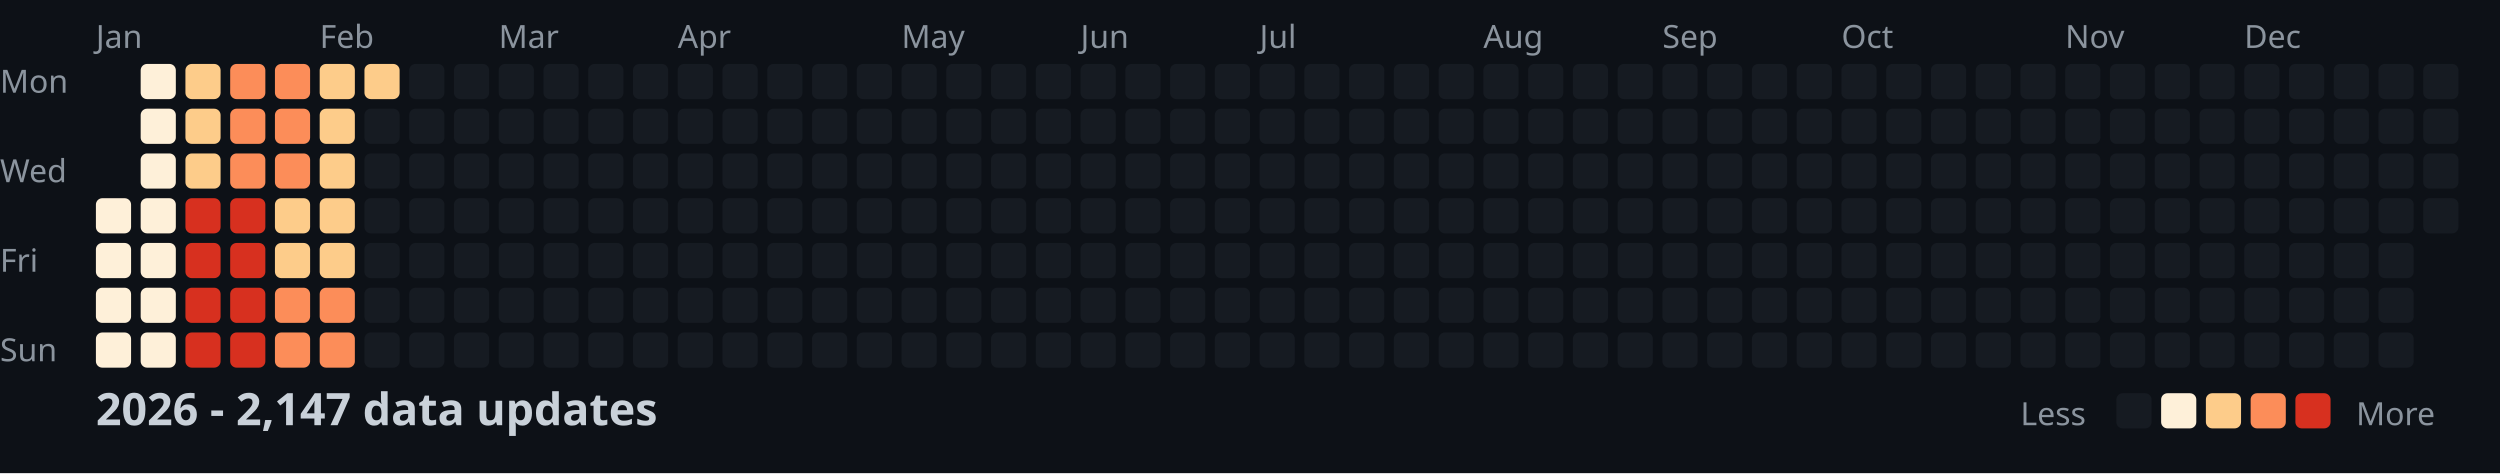
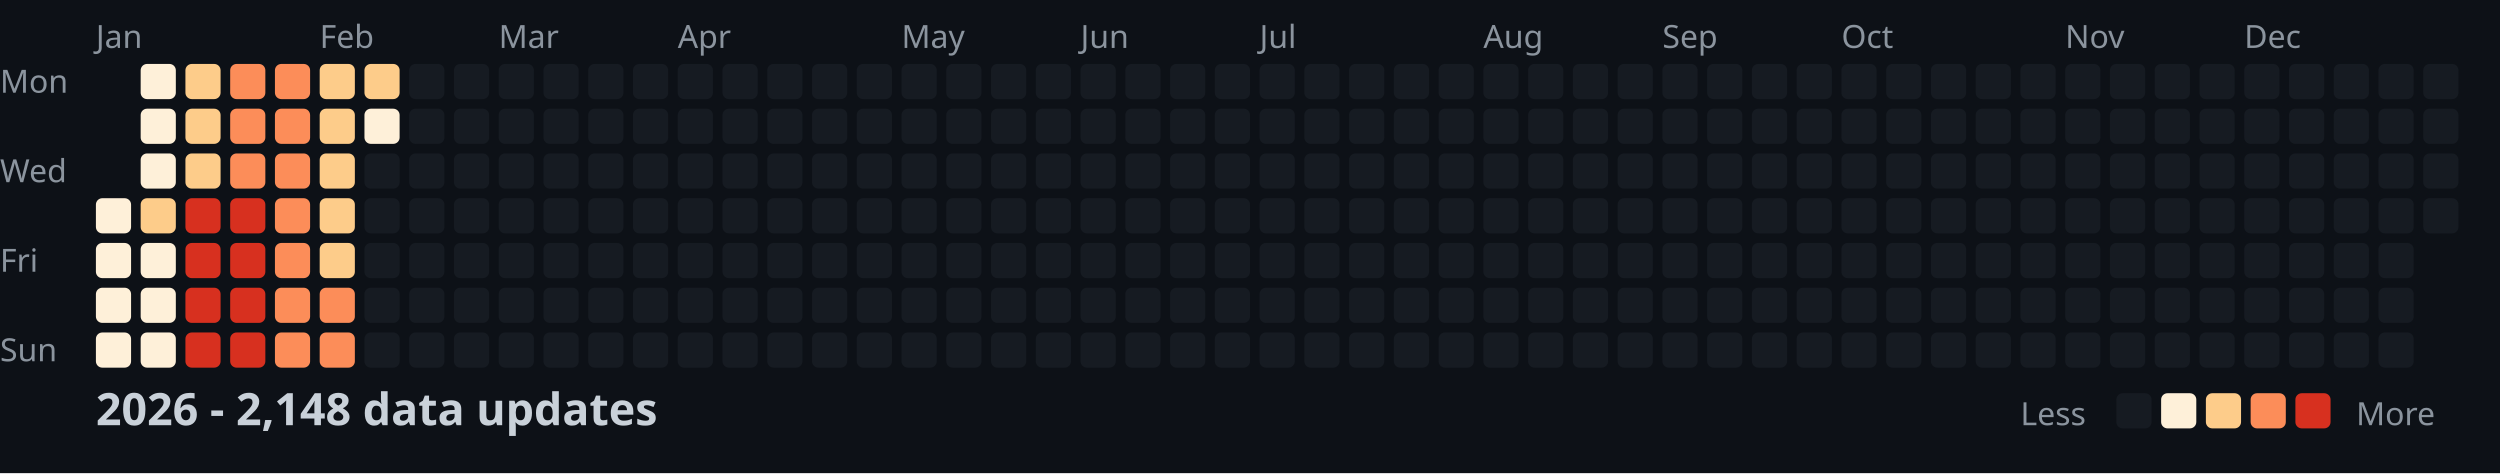
<svg xmlns="http://www.w3.org/2000/svg" width="782" height="148">
  <style>
    .month { font: 10px sans-serif; fill: #8b949e; }
    .day { font: 10px sans-serif; fill: #8b949e; }
    .title { font: bold 14px sans-serif; fill: #c9d1d9; }
    .legend { font: 10px sans-serif; fill: #8b949e; }
  </style>
  <rect width="100%" height="100%" fill="#0d1117" />
  <text x="0" y="29" class="day">Mon</text>
  <text x="0" y="57" class="day">Wed</text>
  <text x="0" y="85" class="day">Fri</text>
  <text x="0" y="113" class="day">Sun</text>
  <text x="30" y="15" class="month">Jan</text>
  <text x="100" y="15" class="month">Feb</text>
  <text x="156" y="15" class="month">Mar</text>
  <text x="212" y="15" class="month">Apr</text>
  <text x="282" y="15" class="month">May</text>
  <text x="338" y="15" class="month">Jun</text>
  <text x="394" y="15" class="month">Jul</text>
  <text x="464" y="15" class="month">Aug</text>
  <text x="520" y="15" class="month">Sep</text>
  <text x="576" y="15" class="month">Oct</text>
  <text x="646" y="15" class="month">Nov</text>
  <text x="702" y="15" class="month">Dec</text>
  <rect x="30" y="62" width="11" height="11" fill="#fef0d9" rx="2" />
  <rect x="30" y="76" width="11" height="11" fill="#fef0d9" rx="2" />
  <rect x="30" y="90" width="11" height="11" fill="#fef0d9" rx="2" />
  <rect x="30" y="104" width="11" height="11" fill="#fef0d9" rx="2" />
  <rect x="44" y="20" width="11" height="11" fill="#fef0d9" rx="2" />
  <rect x="44" y="34" width="11" height="11" fill="#fef0d9" rx="2" />
  <rect x="44" y="48" width="11" height="11" fill="#fef0d9" rx="2" />
-   <rect x="44" y="62" width="11" height="11" fill="#fef0d9" rx="2" />
+   <rect x="44" y="62" width="11" height="11" fill="#fdcc8a" rx="2" />
  <rect x="44" y="76" width="11" height="11" fill="#fef0d9" rx="2" />
  <rect x="44" y="90" width="11" height="11" fill="#fef0d9" rx="2" />
  <rect x="44" y="104" width="11" height="11" fill="#fef0d9" rx="2" />
  <rect x="58" y="20" width="11" height="11" fill="#fdcc8a" rx="2" />
  <rect x="58" y="34" width="11" height="11" fill="#fdcc8a" rx="2" />
  <rect x="58" y="48" width="11" height="11" fill="#fdcc8a" rx="2" />
  <rect x="58" y="62" width="11" height="11" fill="#d7301f" rx="2" />
  <rect x="58" y="76" width="11" height="11" fill="#d7301f" rx="2" />
  <rect x="58" y="90" width="11" height="11" fill="#d7301f" rx="2" />
  <rect x="58" y="104" width="11" height="11" fill="#d7301f" rx="2" />
  <rect x="72" y="20" width="11" height="11" fill="#fc8d59" rx="2" />
  <rect x="72" y="34" width="11" height="11" fill="#fc8d59" rx="2" />
  <rect x="72" y="48" width="11" height="11" fill="#fc8d59" rx="2" />
  <rect x="72" y="62" width="11" height="11" fill="#d7301f" rx="2" />
  <rect x="72" y="76" width="11" height="11" fill="#d7301f" rx="2" />
  <rect x="72" y="90" width="11" height="11" fill="#d7301f" rx="2" />
  <rect x="72" y="104" width="11" height="11" fill="#d7301f" rx="2" />
  <rect x="86" y="20" width="11" height="11" fill="#fc8d59" rx="2" />
  <rect x="86" y="34" width="11" height="11" fill="#fc8d59" rx="2" />
  <rect x="86" y="48" width="11" height="11" fill="#fc8d59" rx="2" />
-   <rect x="86" y="62" width="11" height="11" fill="#fdcc8a" rx="2" />
-   <rect x="86" y="76" width="11" height="11" fill="#fdcc8a" rx="2" />
+   <rect x="86" y="62" width="11" height="11" fill="#fc8d59" rx="2" />
+   <rect x="86" y="76" width="11" height="11" fill="#fc8d59" rx="2" />
  <rect x="86" y="90" width="11" height="11" fill="#fc8d59" rx="2" />
  <rect x="86" y="104" width="11" height="11" fill="#fc8d59" rx="2" />
  <rect x="100" y="20" width="11" height="11" fill="#fdcc8a" rx="2" />
  <rect x="100" y="34" width="11" height="11" fill="#fdcc8a" rx="2" />
  <rect x="100" y="48" width="11" height="11" fill="#fdcc8a" rx="2" />
  <rect x="100" y="62" width="11" height="11" fill="#fdcc8a" rx="2" />
  <rect x="100" y="76" width="11" height="11" fill="#fdcc8a" rx="2" />
  <rect x="100" y="90" width="11" height="11" fill="#fc8d59" rx="2" />
  <rect x="100" y="104" width="11" height="11" fill="#fc8d59" rx="2" />
  <rect x="114" y="20" width="11" height="11" fill="#fdcc8a" rx="2" />
-   <rect x="114" y="34" width="11" height="11" fill="#161b22" rx="2" />
+   <rect x="114" y="34" width="11" height="11" fill="#fef0d9" rx="2" />
  <rect x="114" y="48" width="11" height="11" fill="#161b22" rx="2" />
  <rect x="114" y="62" width="11" height="11" fill="#161b22" rx="2" />
  <rect x="114" y="76" width="11" height="11" fill="#161b22" rx="2" />
  <rect x="114" y="90" width="11" height="11" fill="#161b22" rx="2" />
  <rect x="114" y="104" width="11" height="11" fill="#161b22" rx="2" />
  <rect x="128" y="20" width="11" height="11" fill="#161b22" rx="2" />
  <rect x="128" y="34" width="11" height="11" fill="#161b22" rx="2" />
  <rect x="128" y="48" width="11" height="11" fill="#161b22" rx="2" />
  <rect x="128" y="62" width="11" height="11" fill="#161b22" rx="2" />
  <rect x="128" y="76" width="11" height="11" fill="#161b22" rx="2" />
  <rect x="128" y="90" width="11" height="11" fill="#161b22" rx="2" />
  <rect x="128" y="104" width="11" height="11" fill="#161b22" rx="2" />
  <rect x="142" y="20" width="11" height="11" fill="#161b22" rx="2" />
  <rect x="142" y="34" width="11" height="11" fill="#161b22" rx="2" />
  <rect x="142" y="48" width="11" height="11" fill="#161b22" rx="2" />
  <rect x="142" y="62" width="11" height="11" fill="#161b22" rx="2" />
  <rect x="142" y="76" width="11" height="11" fill="#161b22" rx="2" />
  <rect x="142" y="90" width="11" height="11" fill="#161b22" rx="2" />
  <rect x="142" y="104" width="11" height="11" fill="#161b22" rx="2" />
  <rect x="156" y="20" width="11" height="11" fill="#161b22" rx="2" />
  <rect x="156" y="34" width="11" height="11" fill="#161b22" rx="2" />
  <rect x="156" y="48" width="11" height="11" fill="#161b22" rx="2" />
  <rect x="156" y="62" width="11" height="11" fill="#161b22" rx="2" />
  <rect x="156" y="76" width="11" height="11" fill="#161b22" rx="2" />
  <rect x="156" y="90" width="11" height="11" fill="#161b22" rx="2" />
  <rect x="156" y="104" width="11" height="11" fill="#161b22" rx="2" />
  <rect x="170" y="20" width="11" height="11" fill="#161b22" rx="2" />
  <rect x="170" y="34" width="11" height="11" fill="#161b22" rx="2" />
  <rect x="170" y="48" width="11" height="11" fill="#161b22" rx="2" />
  <rect x="170" y="62" width="11" height="11" fill="#161b22" rx="2" />
  <rect x="170" y="76" width="11" height="11" fill="#161b22" rx="2" />
  <rect x="170" y="90" width="11" height="11" fill="#161b22" rx="2" />
  <rect x="170" y="104" width="11" height="11" fill="#161b22" rx="2" />
  <rect x="184" y="20" width="11" height="11" fill="#161b22" rx="2" />
  <rect x="184" y="34" width="11" height="11" fill="#161b22" rx="2" />
  <rect x="184" y="48" width="11" height="11" fill="#161b22" rx="2" />
  <rect x="184" y="62" width="11" height="11" fill="#161b22" rx="2" />
  <rect x="184" y="76" width="11" height="11" fill="#161b22" rx="2" />
  <rect x="184" y="90" width="11" height="11" fill="#161b22" rx="2" />
  <rect x="184" y="104" width="11" height="11" fill="#161b22" rx="2" />
  <rect x="198" y="20" width="11" height="11" fill="#161b22" rx="2" />
  <rect x="198" y="34" width="11" height="11" fill="#161b22" rx="2" />
  <rect x="198" y="48" width="11" height="11" fill="#161b22" rx="2" />
  <rect x="198" y="62" width="11" height="11" fill="#161b22" rx="2" />
  <rect x="198" y="76" width="11" height="11" fill="#161b22" rx="2" />
  <rect x="198" y="90" width="11" height="11" fill="#161b22" rx="2" />
  <rect x="198" y="104" width="11" height="11" fill="#161b22" rx="2" />
  <rect x="212" y="20" width="11" height="11" fill="#161b22" rx="2" />
  <rect x="212" y="34" width="11" height="11" fill="#161b22" rx="2" />
  <rect x="212" y="48" width="11" height="11" fill="#161b22" rx="2" />
  <rect x="212" y="62" width="11" height="11" fill="#161b22" rx="2" />
  <rect x="212" y="76" width="11" height="11" fill="#161b22" rx="2" />
  <rect x="212" y="90" width="11" height="11" fill="#161b22" rx="2" />
  <rect x="212" y="104" width="11" height="11" fill="#161b22" rx="2" />
  <rect x="226" y="20" width="11" height="11" fill="#161b22" rx="2" />
  <rect x="226" y="34" width="11" height="11" fill="#161b22" rx="2" />
  <rect x="226" y="48" width="11" height="11" fill="#161b22" rx="2" />
  <rect x="226" y="62" width="11" height="11" fill="#161b22" rx="2" />
  <rect x="226" y="76" width="11" height="11" fill="#161b22" rx="2" />
  <rect x="226" y="90" width="11" height="11" fill="#161b22" rx="2" />
  <rect x="226" y="104" width="11" height="11" fill="#161b22" rx="2" />
  <rect x="240" y="20" width="11" height="11" fill="#161b22" rx="2" />
  <rect x="240" y="34" width="11" height="11" fill="#161b22" rx="2" />
  <rect x="240" y="48" width="11" height="11" fill="#161b22" rx="2" />
  <rect x="240" y="62" width="11" height="11" fill="#161b22" rx="2" />
  <rect x="240" y="76" width="11" height="11" fill="#161b22" rx="2" />
  <rect x="240" y="90" width="11" height="11" fill="#161b22" rx="2" />
  <rect x="240" y="104" width="11" height="11" fill="#161b22" rx="2" />
  <rect x="254" y="20" width="11" height="11" fill="#161b22" rx="2" />
  <rect x="254" y="34" width="11" height="11" fill="#161b22" rx="2" />
  <rect x="254" y="48" width="11" height="11" fill="#161b22" rx="2" />
  <rect x="254" y="62" width="11" height="11" fill="#161b22" rx="2" />
  <rect x="254" y="76" width="11" height="11" fill="#161b22" rx="2" />
  <rect x="254" y="90" width="11" height="11" fill="#161b22" rx="2" />
  <rect x="254" y="104" width="11" height="11" fill="#161b22" rx="2" />
  <rect x="268" y="20" width="11" height="11" fill="#161b22" rx="2" />
  <rect x="268" y="34" width="11" height="11" fill="#161b22" rx="2" />
  <rect x="268" y="48" width="11" height="11" fill="#161b22" rx="2" />
  <rect x="268" y="62" width="11" height="11" fill="#161b22" rx="2" />
  <rect x="268" y="76" width="11" height="11" fill="#161b22" rx="2" />
  <rect x="268" y="90" width="11" height="11" fill="#161b22" rx="2" />
  <rect x="268" y="104" width="11" height="11" fill="#161b22" rx="2" />
  <rect x="282" y="20" width="11" height="11" fill="#161b22" rx="2" />
  <rect x="282" y="34" width="11" height="11" fill="#161b22" rx="2" />
  <rect x="282" y="48" width="11" height="11" fill="#161b22" rx="2" />
  <rect x="282" y="62" width="11" height="11" fill="#161b22" rx="2" />
  <rect x="282" y="76" width="11" height="11" fill="#161b22" rx="2" />
  <rect x="282" y="90" width="11" height="11" fill="#161b22" rx="2" />
  <rect x="282" y="104" width="11" height="11" fill="#161b22" rx="2" />
  <rect x="296" y="20" width="11" height="11" fill="#161b22" rx="2" />
  <rect x="296" y="34" width="11" height="11" fill="#161b22" rx="2" />
  <rect x="296" y="48" width="11" height="11" fill="#161b22" rx="2" />
  <rect x="296" y="62" width="11" height="11" fill="#161b22" rx="2" />
  <rect x="296" y="76" width="11" height="11" fill="#161b22" rx="2" />
  <rect x="296" y="90" width="11" height="11" fill="#161b22" rx="2" />
  <rect x="296" y="104" width="11" height="11" fill="#161b22" rx="2" />
  <rect x="310" y="20" width="11" height="11" fill="#161b22" rx="2" />
  <rect x="310" y="34" width="11" height="11" fill="#161b22" rx="2" />
  <rect x="310" y="48" width="11" height="11" fill="#161b22" rx="2" />
  <rect x="310" y="62" width="11" height="11" fill="#161b22" rx="2" />
  <rect x="310" y="76" width="11" height="11" fill="#161b22" rx="2" />
  <rect x="310" y="90" width="11" height="11" fill="#161b22" rx="2" />
  <rect x="310" y="104" width="11" height="11" fill="#161b22" rx="2" />
  <rect x="324" y="20" width="11" height="11" fill="#161b22" rx="2" />
  <rect x="324" y="34" width="11" height="11" fill="#161b22" rx="2" />
  <rect x="324" y="48" width="11" height="11" fill="#161b22" rx="2" />
  <rect x="324" y="62" width="11" height="11" fill="#161b22" rx="2" />
  <rect x="324" y="76" width="11" height="11" fill="#161b22" rx="2" />
  <rect x="324" y="90" width="11" height="11" fill="#161b22" rx="2" />
  <rect x="324" y="104" width="11" height="11" fill="#161b22" rx="2" />
  <rect x="338" y="20" width="11" height="11" fill="#161b22" rx="2" />
  <rect x="338" y="34" width="11" height="11" fill="#161b22" rx="2" />
  <rect x="338" y="48" width="11" height="11" fill="#161b22" rx="2" />
  <rect x="338" y="62" width="11" height="11" fill="#161b22" rx="2" />
  <rect x="338" y="76" width="11" height="11" fill="#161b22" rx="2" />
  <rect x="338" y="90" width="11" height="11" fill="#161b22" rx="2" />
  <rect x="338" y="104" width="11" height="11" fill="#161b22" rx="2" />
  <rect x="352" y="20" width="11" height="11" fill="#161b22" rx="2" />
  <rect x="352" y="34" width="11" height="11" fill="#161b22" rx="2" />
  <rect x="352" y="48" width="11" height="11" fill="#161b22" rx="2" />
  <rect x="352" y="62" width="11" height="11" fill="#161b22" rx="2" />
  <rect x="352" y="76" width="11" height="11" fill="#161b22" rx="2" />
  <rect x="352" y="90" width="11" height="11" fill="#161b22" rx="2" />
  <rect x="352" y="104" width="11" height="11" fill="#161b22" rx="2" />
  <rect x="366" y="20" width="11" height="11" fill="#161b22" rx="2" />
  <rect x="366" y="34" width="11" height="11" fill="#161b22" rx="2" />
  <rect x="366" y="48" width="11" height="11" fill="#161b22" rx="2" />
  <rect x="366" y="62" width="11" height="11" fill="#161b22" rx="2" />
  <rect x="366" y="76" width="11" height="11" fill="#161b22" rx="2" />
  <rect x="366" y="90" width="11" height="11" fill="#161b22" rx="2" />
  <rect x="366" y="104" width="11" height="11" fill="#161b22" rx="2" />
  <rect x="380" y="20" width="11" height="11" fill="#161b22" rx="2" />
  <rect x="380" y="34" width="11" height="11" fill="#161b22" rx="2" />
  <rect x="380" y="48" width="11" height="11" fill="#161b22" rx="2" />
  <rect x="380" y="62" width="11" height="11" fill="#161b22" rx="2" />
  <rect x="380" y="76" width="11" height="11" fill="#161b22" rx="2" />
  <rect x="380" y="90" width="11" height="11" fill="#161b22" rx="2" />
  <rect x="380" y="104" width="11" height="11" fill="#161b22" rx="2" />
  <rect x="394" y="20" width="11" height="11" fill="#161b22" rx="2" />
  <rect x="394" y="34" width="11" height="11" fill="#161b22" rx="2" />
  <rect x="394" y="48" width="11" height="11" fill="#161b22" rx="2" />
  <rect x="394" y="62" width="11" height="11" fill="#161b22" rx="2" />
  <rect x="394" y="76" width="11" height="11" fill="#161b22" rx="2" />
  <rect x="394" y="90" width="11" height="11" fill="#161b22" rx="2" />
  <rect x="394" y="104" width="11" height="11" fill="#161b22" rx="2" />
  <rect x="408" y="20" width="11" height="11" fill="#161b22" rx="2" />
  <rect x="408" y="34" width="11" height="11" fill="#161b22" rx="2" />
  <rect x="408" y="48" width="11" height="11" fill="#161b22" rx="2" />
  <rect x="408" y="62" width="11" height="11" fill="#161b22" rx="2" />
  <rect x="408" y="76" width="11" height="11" fill="#161b22" rx="2" />
  <rect x="408" y="90" width="11" height="11" fill="#161b22" rx="2" />
  <rect x="408" y="104" width="11" height="11" fill="#161b22" rx="2" />
  <rect x="422" y="20" width="11" height="11" fill="#161b22" rx="2" />
  <rect x="422" y="34" width="11" height="11" fill="#161b22" rx="2" />
  <rect x="422" y="48" width="11" height="11" fill="#161b22" rx="2" />
  <rect x="422" y="62" width="11" height="11" fill="#161b22" rx="2" />
  <rect x="422" y="76" width="11" height="11" fill="#161b22" rx="2" />
  <rect x="422" y="90" width="11" height="11" fill="#161b22" rx="2" />
  <rect x="422" y="104" width="11" height="11" fill="#161b22" rx="2" />
  <rect x="436" y="20" width="11" height="11" fill="#161b22" rx="2" />
  <rect x="436" y="34" width="11" height="11" fill="#161b22" rx="2" />
  <rect x="436" y="48" width="11" height="11" fill="#161b22" rx="2" />
  <rect x="436" y="62" width="11" height="11" fill="#161b22" rx="2" />
  <rect x="436" y="76" width="11" height="11" fill="#161b22" rx="2" />
  <rect x="436" y="90" width="11" height="11" fill="#161b22" rx="2" />
  <rect x="436" y="104" width="11" height="11" fill="#161b22" rx="2" />
  <rect x="450" y="20" width="11" height="11" fill="#161b22" rx="2" />
  <rect x="450" y="34" width="11" height="11" fill="#161b22" rx="2" />
  <rect x="450" y="48" width="11" height="11" fill="#161b22" rx="2" />
  <rect x="450" y="62" width="11" height="11" fill="#161b22" rx="2" />
  <rect x="450" y="76" width="11" height="11" fill="#161b22" rx="2" />
  <rect x="450" y="90" width="11" height="11" fill="#161b22" rx="2" />
  <rect x="450" y="104" width="11" height="11" fill="#161b22" rx="2" />
  <rect x="464" y="20" width="11" height="11" fill="#161b22" rx="2" />
  <rect x="464" y="34" width="11" height="11" fill="#161b22" rx="2" />
  <rect x="464" y="48" width="11" height="11" fill="#161b22" rx="2" />
  <rect x="464" y="62" width="11" height="11" fill="#161b22" rx="2" />
  <rect x="464" y="76" width="11" height="11" fill="#161b22" rx="2" />
  <rect x="464" y="90" width="11" height="11" fill="#161b22" rx="2" />
  <rect x="464" y="104" width="11" height="11" fill="#161b22" rx="2" />
  <rect x="478" y="20" width="11" height="11" fill="#161b22" rx="2" />
  <rect x="478" y="34" width="11" height="11" fill="#161b22" rx="2" />
  <rect x="478" y="48" width="11" height="11" fill="#161b22" rx="2" />
  <rect x="478" y="62" width="11" height="11" fill="#161b22" rx="2" />
  <rect x="478" y="76" width="11" height="11" fill="#161b22" rx="2" />
  <rect x="478" y="90" width="11" height="11" fill="#161b22" rx="2" />
  <rect x="478" y="104" width="11" height="11" fill="#161b22" rx="2" />
  <rect x="492" y="20" width="11" height="11" fill="#161b22" rx="2" />
  <rect x="492" y="34" width="11" height="11" fill="#161b22" rx="2" />
  <rect x="492" y="48" width="11" height="11" fill="#161b22" rx="2" />
  <rect x="492" y="62" width="11" height="11" fill="#161b22" rx="2" />
  <rect x="492" y="76" width="11" height="11" fill="#161b22" rx="2" />
  <rect x="492" y="90" width="11" height="11" fill="#161b22" rx="2" />
  <rect x="492" y="104" width="11" height="11" fill="#161b22" rx="2" />
  <rect x="506" y="20" width="11" height="11" fill="#161b22" rx="2" />
  <rect x="506" y="34" width="11" height="11" fill="#161b22" rx="2" />
  <rect x="506" y="48" width="11" height="11" fill="#161b22" rx="2" />
  <rect x="506" y="62" width="11" height="11" fill="#161b22" rx="2" />
  <rect x="506" y="76" width="11" height="11" fill="#161b22" rx="2" />
  <rect x="506" y="90" width="11" height="11" fill="#161b22" rx="2" />
  <rect x="506" y="104" width="11" height="11" fill="#161b22" rx="2" />
  <rect x="520" y="20" width="11" height="11" fill="#161b22" rx="2" />
  <rect x="520" y="34" width="11" height="11" fill="#161b22" rx="2" />
  <rect x="520" y="48" width="11" height="11" fill="#161b22" rx="2" />
  <rect x="520" y="62" width="11" height="11" fill="#161b22" rx="2" />
  <rect x="520" y="76" width="11" height="11" fill="#161b22" rx="2" />
  <rect x="520" y="90" width="11" height="11" fill="#161b22" rx="2" />
  <rect x="520" y="104" width="11" height="11" fill="#161b22" rx="2" />
  <rect x="534" y="20" width="11" height="11" fill="#161b22" rx="2" />
  <rect x="534" y="34" width="11" height="11" fill="#161b22" rx="2" />
  <rect x="534" y="48" width="11" height="11" fill="#161b22" rx="2" />
  <rect x="534" y="62" width="11" height="11" fill="#161b22" rx="2" />
  <rect x="534" y="76" width="11" height="11" fill="#161b22" rx="2" />
  <rect x="534" y="90" width="11" height="11" fill="#161b22" rx="2" />
  <rect x="534" y="104" width="11" height="11" fill="#161b22" rx="2" />
  <rect x="548" y="20" width="11" height="11" fill="#161b22" rx="2" />
  <rect x="548" y="34" width="11" height="11" fill="#161b22" rx="2" />
  <rect x="548" y="48" width="11" height="11" fill="#161b22" rx="2" />
  <rect x="548" y="62" width="11" height="11" fill="#161b22" rx="2" />
  <rect x="548" y="76" width="11" height="11" fill="#161b22" rx="2" />
  <rect x="548" y="90" width="11" height="11" fill="#161b22" rx="2" />
  <rect x="548" y="104" width="11" height="11" fill="#161b22" rx="2" />
  <rect x="562" y="20" width="11" height="11" fill="#161b22" rx="2" />
  <rect x="562" y="34" width="11" height="11" fill="#161b22" rx="2" />
  <rect x="562" y="48" width="11" height="11" fill="#161b22" rx="2" />
  <rect x="562" y="62" width="11" height="11" fill="#161b22" rx="2" />
  <rect x="562" y="76" width="11" height="11" fill="#161b22" rx="2" />
  <rect x="562" y="90" width="11" height="11" fill="#161b22" rx="2" />
  <rect x="562" y="104" width="11" height="11" fill="#161b22" rx="2" />
  <rect x="576" y="20" width="11" height="11" fill="#161b22" rx="2" />
  <rect x="576" y="34" width="11" height="11" fill="#161b22" rx="2" />
  <rect x="576" y="48" width="11" height="11" fill="#161b22" rx="2" />
  <rect x="576" y="62" width="11" height="11" fill="#161b22" rx="2" />
  <rect x="576" y="76" width="11" height="11" fill="#161b22" rx="2" />
  <rect x="576" y="90" width="11" height="11" fill="#161b22" rx="2" />
  <rect x="576" y="104" width="11" height="11" fill="#161b22" rx="2" />
  <rect x="590" y="20" width="11" height="11" fill="#161b22" rx="2" />
  <rect x="590" y="34" width="11" height="11" fill="#161b22" rx="2" />
  <rect x="590" y="48" width="11" height="11" fill="#161b22" rx="2" />
  <rect x="590" y="62" width="11" height="11" fill="#161b22" rx="2" />
  <rect x="590" y="76" width="11" height="11" fill="#161b22" rx="2" />
  <rect x="590" y="90" width="11" height="11" fill="#161b22" rx="2" />
  <rect x="590" y="104" width="11" height="11" fill="#161b22" rx="2" />
  <rect x="604" y="20" width="11" height="11" fill="#161b22" rx="2" />
  <rect x="604" y="34" width="11" height="11" fill="#161b22" rx="2" />
  <rect x="604" y="48" width="11" height="11" fill="#161b22" rx="2" />
  <rect x="604" y="62" width="11" height="11" fill="#161b22" rx="2" />
  <rect x="604" y="76" width="11" height="11" fill="#161b22" rx="2" />
  <rect x="604" y="90" width="11" height="11" fill="#161b22" rx="2" />
  <rect x="604" y="104" width="11" height="11" fill="#161b22" rx="2" />
  <rect x="618" y="20" width="11" height="11" fill="#161b22" rx="2" />
  <rect x="618" y="34" width="11" height="11" fill="#161b22" rx="2" />
  <rect x="618" y="48" width="11" height="11" fill="#161b22" rx="2" />
  <rect x="618" y="62" width="11" height="11" fill="#161b22" rx="2" />
  <rect x="618" y="76" width="11" height="11" fill="#161b22" rx="2" />
  <rect x="618" y="90" width="11" height="11" fill="#161b22" rx="2" />
  <rect x="618" y="104" width="11" height="11" fill="#161b22" rx="2" />
  <rect x="632" y="20" width="11" height="11" fill="#161b22" rx="2" />
  <rect x="632" y="34" width="11" height="11" fill="#161b22" rx="2" />
  <rect x="632" y="48" width="11" height="11" fill="#161b22" rx="2" />
  <rect x="632" y="62" width="11" height="11" fill="#161b22" rx="2" />
  <rect x="632" y="76" width="11" height="11" fill="#161b22" rx="2" />
  <rect x="632" y="90" width="11" height="11" fill="#161b22" rx="2" />
  <rect x="632" y="104" width="11" height="11" fill="#161b22" rx="2" />
  <rect x="646" y="20" width="11" height="11" fill="#161b22" rx="2" />
  <rect x="646" y="34" width="11" height="11" fill="#161b22" rx="2" />
  <rect x="646" y="48" width="11" height="11" fill="#161b22" rx="2" />
  <rect x="646" y="62" width="11" height="11" fill="#161b22" rx="2" />
  <rect x="646" y="76" width="11" height="11" fill="#161b22" rx="2" />
  <rect x="646" y="90" width="11" height="11" fill="#161b22" rx="2" />
  <rect x="646" y="104" width="11" height="11" fill="#161b22" rx="2" />
  <rect x="660" y="20" width="11" height="11" fill="#161b22" rx="2" />
  <rect x="660" y="34" width="11" height="11" fill="#161b22" rx="2" />
  <rect x="660" y="48" width="11" height="11" fill="#161b22" rx="2" />
  <rect x="660" y="62" width="11" height="11" fill="#161b22" rx="2" />
  <rect x="660" y="76" width="11" height="11" fill="#161b22" rx="2" />
  <rect x="660" y="90" width="11" height="11" fill="#161b22" rx="2" />
  <rect x="660" y="104" width="11" height="11" fill="#161b22" rx="2" />
  <rect x="674" y="20" width="11" height="11" fill="#161b22" rx="2" />
  <rect x="674" y="34" width="11" height="11" fill="#161b22" rx="2" />
  <rect x="674" y="48" width="11" height="11" fill="#161b22" rx="2" />
  <rect x="674" y="62" width="11" height="11" fill="#161b22" rx="2" />
  <rect x="674" y="76" width="11" height="11" fill="#161b22" rx="2" />
  <rect x="674" y="90" width="11" height="11" fill="#161b22" rx="2" />
  <rect x="674" y="104" width="11" height="11" fill="#161b22" rx="2" />
  <rect x="688" y="20" width="11" height="11" fill="#161b22" rx="2" />
  <rect x="688" y="34" width="11" height="11" fill="#161b22" rx="2" />
  <rect x="688" y="48" width="11" height="11" fill="#161b22" rx="2" />
  <rect x="688" y="62" width="11" height="11" fill="#161b22" rx="2" />
  <rect x="688" y="76" width="11" height="11" fill="#161b22" rx="2" />
  <rect x="688" y="90" width="11" height="11" fill="#161b22" rx="2" />
  <rect x="688" y="104" width="11" height="11" fill="#161b22" rx="2" />
  <rect x="702" y="20" width="11" height="11" fill="#161b22" rx="2" />
  <rect x="702" y="34" width="11" height="11" fill="#161b22" rx="2" />
  <rect x="702" y="48" width="11" height="11" fill="#161b22" rx="2" />
  <rect x="702" y="62" width="11" height="11" fill="#161b22" rx="2" />
  <rect x="702" y="76" width="11" height="11" fill="#161b22" rx="2" />
  <rect x="702" y="90" width="11" height="11" fill="#161b22" rx="2" />
  <rect x="702" y="104" width="11" height="11" fill="#161b22" rx="2" />
  <rect x="716" y="20" width="11" height="11" fill="#161b22" rx="2" />
  <rect x="716" y="34" width="11" height="11" fill="#161b22" rx="2" />
  <rect x="716" y="48" width="11" height="11" fill="#161b22" rx="2" />
  <rect x="716" y="62" width="11" height="11" fill="#161b22" rx="2" />
  <rect x="716" y="76" width="11" height="11" fill="#161b22" rx="2" />
  <rect x="716" y="90" width="11" height="11" fill="#161b22" rx="2" />
  <rect x="716" y="104" width="11" height="11" fill="#161b22" rx="2" />
  <rect x="730" y="20" width="11" height="11" fill="#161b22" rx="2" />
  <rect x="730" y="34" width="11" height="11" fill="#161b22" rx="2" />
  <rect x="730" y="48" width="11" height="11" fill="#161b22" rx="2" />
  <rect x="730" y="62" width="11" height="11" fill="#161b22" rx="2" />
  <rect x="730" y="76" width="11" height="11" fill="#161b22" rx="2" />
  <rect x="730" y="90" width="11" height="11" fill="#161b22" rx="2" />
  <rect x="730" y="104" width="11" height="11" fill="#161b22" rx="2" />
  <rect x="744" y="20" width="11" height="11" fill="#161b22" rx="2" />
  <rect x="744" y="34" width="11" height="11" fill="#161b22" rx="2" />
  <rect x="744" y="48" width="11" height="11" fill="#161b22" rx="2" />
  <rect x="744" y="62" width="11" height="11" fill="#161b22" rx="2" />
  <rect x="744" y="76" width="11" height="11" fill="#161b22" rx="2" />
  <rect x="744" y="90" width="11" height="11" fill="#161b22" rx="2" />
  <rect x="744" y="104" width="11" height="11" fill="#161b22" rx="2" />
  <rect x="758" y="20" width="11" height="11" fill="#161b22" rx="2" />
  <rect x="758" y="34" width="11" height="11" fill="#161b22" rx="2" />
  <rect x="758" y="48" width="11" height="11" fill="#161b22" rx="2" />
  <rect x="758" y="62" width="11" height="11" fill="#161b22" rx="2" />
-   <text x="30" y="133" class="title">2026 - 2,147 data updates</text>
+   <text x="30" y="133" class="title">2026 - 2,148 data updates</text>
  <text x="632" y="133" class="legend">Less</text>
  <rect x="662" y="123" width="11" height="11" fill="#161b22" rx="2" />
  <rect x="676" y="123" width="11" height="11" fill="#fef0d9" rx="2" />
  <rect x="690" y="123" width="11" height="11" fill="#fdcc8a" rx="2" />
  <rect x="704" y="123" width="11" height="11" fill="#fc8d59" rx="2" />
  <rect x="718" y="123" width="11" height="11" fill="#d7301f" rx="2" />
  <text x="737" y="133" class="legend">More</text>
</svg>
